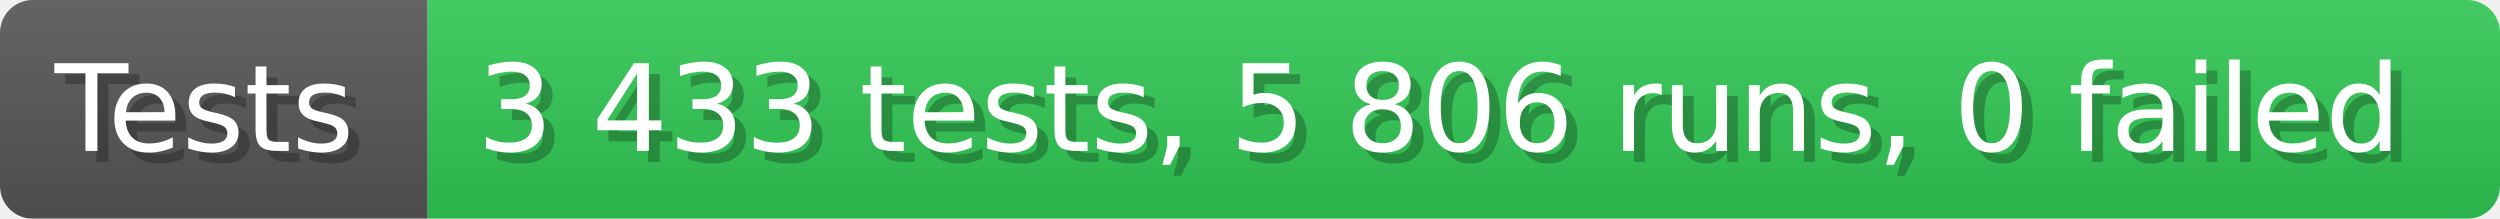
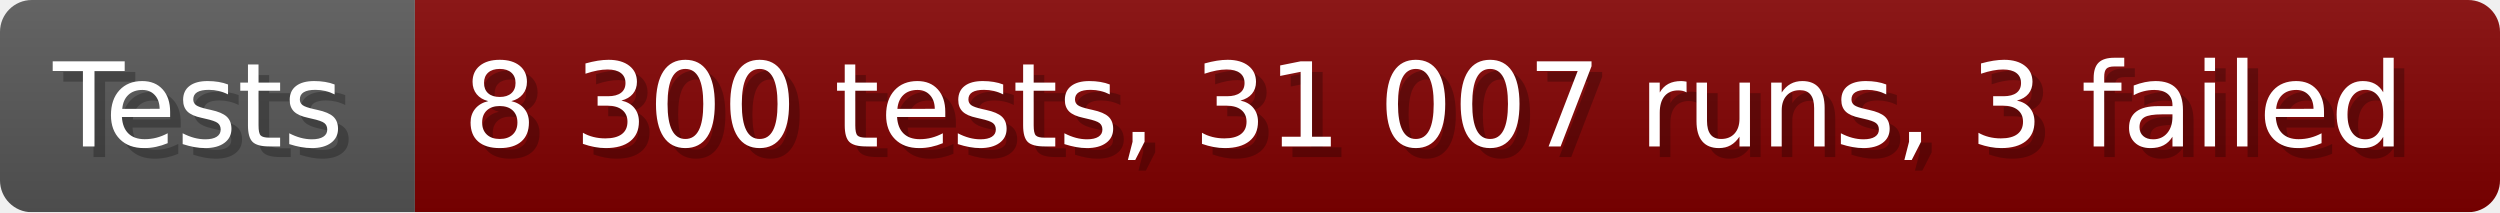
- <svg xmlns="http://www.w3.org/2000/svg" width="228.6" height="20" viewBox="0 0 2286 200" role="img" aria-label="Tests: 3 433 tests, 5 806 runs, 0 failed">
+ <svg xmlns="http://www.w3.org/2000/svg" width="235.6" height="20" viewBox="0 0 2356 200" role="img" aria-label="Tests: 8 300 tests, 31 007 runs, 3 failed">
  <linearGradient id="a" x2="0" y2="100%">
    <stop offset="0" stop-opacity=".1" stop-color="#EEE" />
    <stop offset="1" stop-opacity=".1" />
  </linearGradient>
  <mask id="m">
-     <rect width="2286" height="200" rx="30" fill="#FFF" />
+     <rect width="2356" height="200" rx="30" fill="#FFF" />
  </mask>
  <g mask="url(#m)">
    <rect width="391" height="200" fill="#555" />
-     <rect width="1895" height="200" fill="#31c653" x="391" />
-     <rect width="2286" height="200" fill="url(#a)" />
+     <rect width="1965" height="200" fill="#800000" x="391" />
+     <rect width="2356" height="200" fill="url(#a)" />
  </g>
  <g aria-hidden="true" fill="#fff" text-anchor="start" font-family="Verdana,DejaVu Sans,sans-serif" font-size="110">
    <text x="60" y="148" textLength="291" fill="#000" opacity="0.25">Tests</text>
    <text x="50" y="138" textLength="291">Tests</text>
-     <text x="446" y="148" textLength="1795" fill="#000" opacity="0.25">3 433 tests, 5 806 runs, 0 failed</text>
-     <text x="436" y="138" textLength="1795">3 433 tests, 5 806 runs, 0 failed</text>
+     <text x="446" y="148" textLength="1865" fill="#000" opacity="0.25">8 300 tests, 31 007 runs, 3 failed</text>
+     <text x="436" y="138" textLength="1865">8 300 tests, 31 007 runs, 3 failed</text>
  </g>
</svg>
